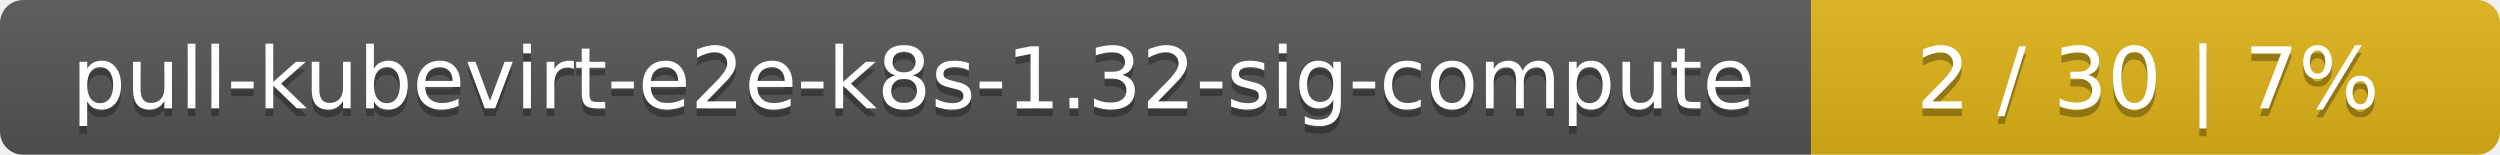
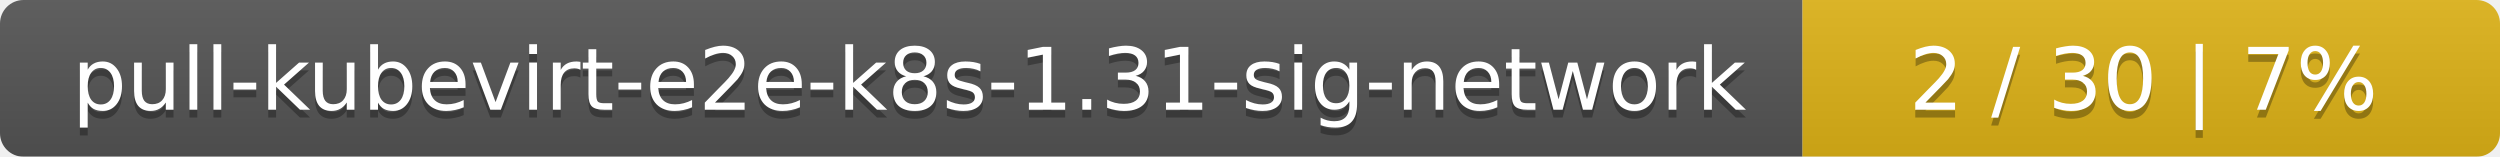
- <svg xmlns="http://www.w3.org/2000/svg" width="323" height="20">
+ <svg xmlns="http://www.w3.org/2000/svg" width="319" height="20">
  <linearGradient id="smooth" x2="0" y2="100%">
    <stop offset="0" stop-color="#bbb" stop-opacity=".1" />
    <stop offset="1" stop-opacity=".1" />
  </linearGradient>
  <mask id="round">
-     <rect width="323" height="20" rx="3" fill="#fff" />
+     <rect width="319" height="20" rx="3" fill="#fff" />
  </mask>
  <g mask="url(#round)">
-     <rect width="234" height="20" fill="#555" />
-     <rect x="234" width="89" height="20" fill="#dfb317" />
-     <rect width="323" height="20" fill="url(#smooth)" />
+     <rect width="230" height="20" fill="#555" />
+     <rect x="230" width="89" height="20" fill="#dfb317" />
+     <rect width="319" height="20" fill="url(#smooth)" />
  </g>
  <g fill="#fff" text-anchor="middle" font-family="DejaVu Sans,Verdana,Geneva,sans-serif" font-size="11">
-     <text x="118" y="15" fill="#010101" fill-opacity=".3">pull-kubevirt-e2e-k8s-1.32-sig-compute</text>
-     <text x="118" y="14">pull-kubevirt-e2e-k8s-1.32-sig-compute</text>
-     <text x="277.5" y="15" fill="#010101" fill-opacity=".3">2 / 30    |    7%</text>
-     <text x="277.5" y="14">2 / 30    |    7%</text>
+     <text x="116" y="15" fill="#010101" fill-opacity=".3">pull-kubevirt-e2e-k8s-1.31-sig-network</text>
+     <text x="116" y="14">pull-kubevirt-e2e-k8s-1.31-sig-network</text>
+     <text x="273.5" y="15" fill="#010101" fill-opacity=".3">2 / 30    |    7%</text>
+     <text x="273.5" y="14">2 / 30    |    7%</text>
  </g>
</svg>
